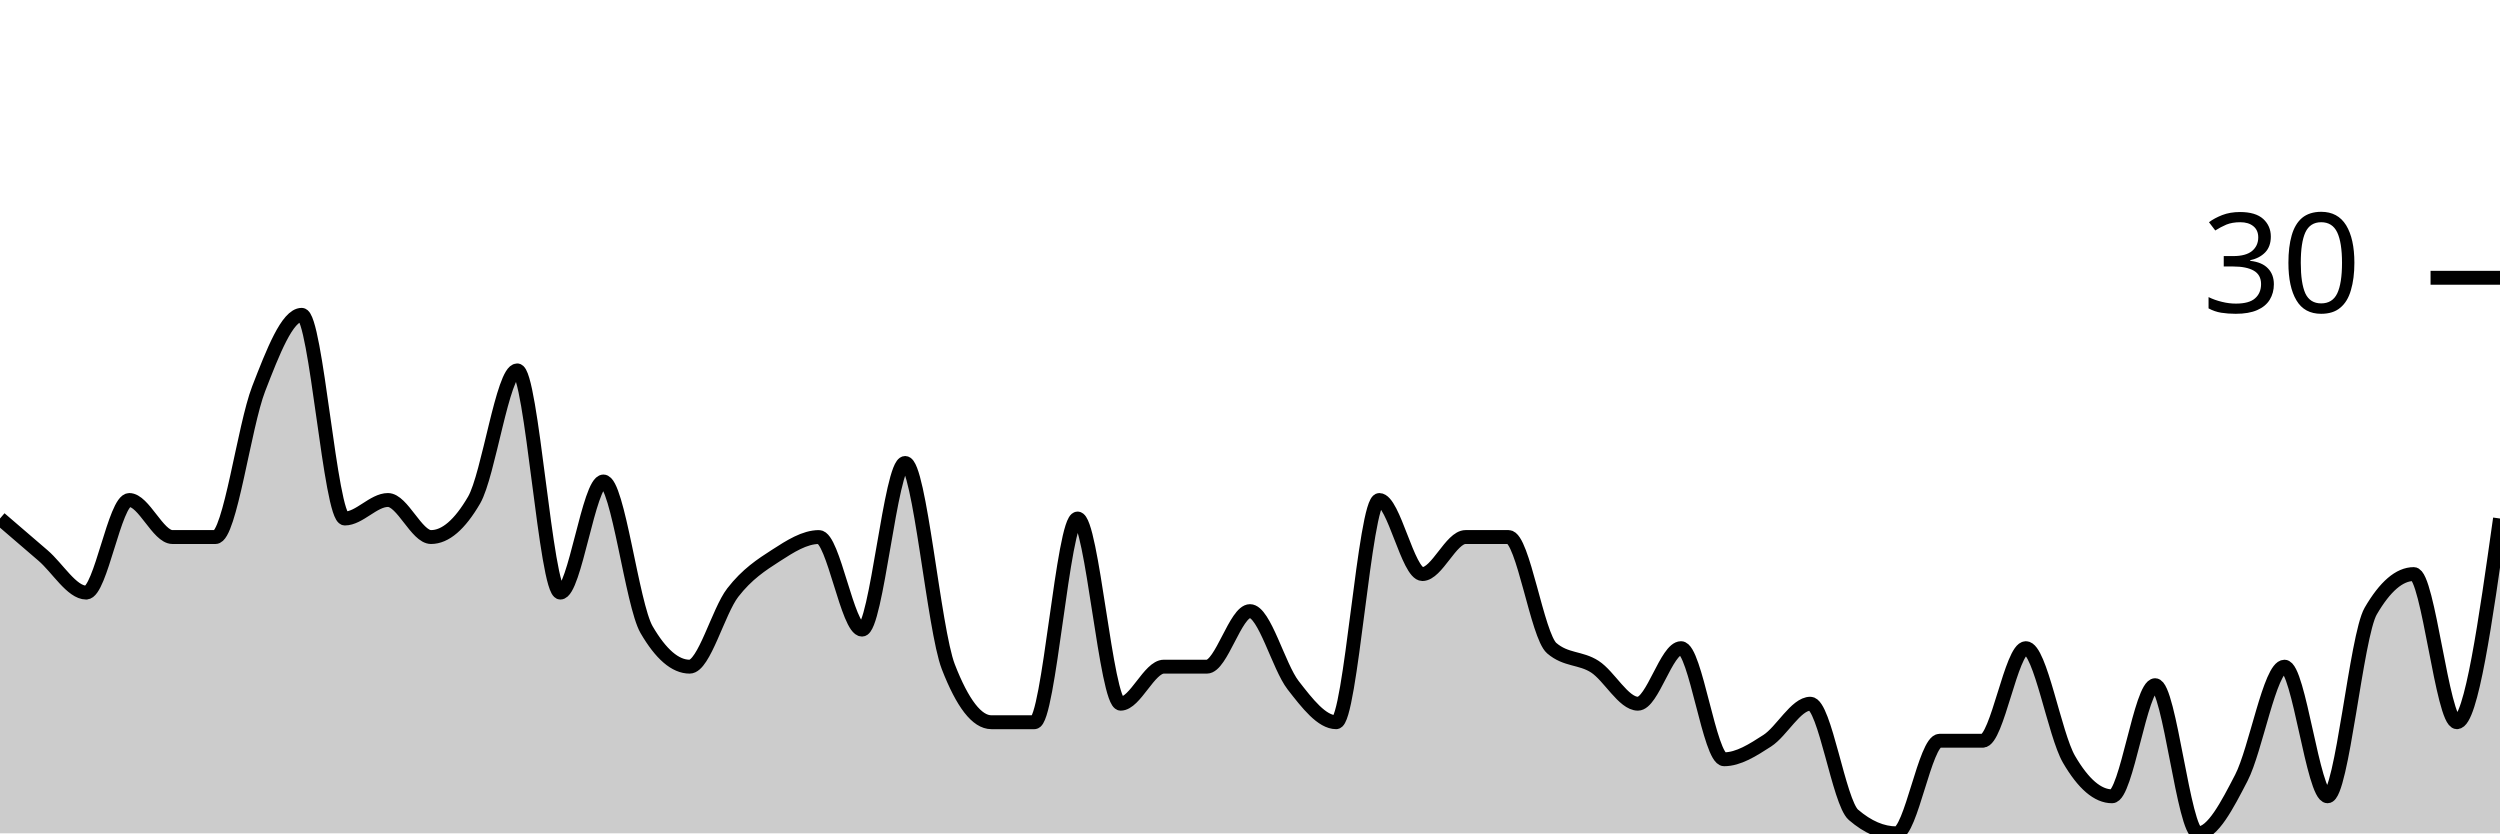
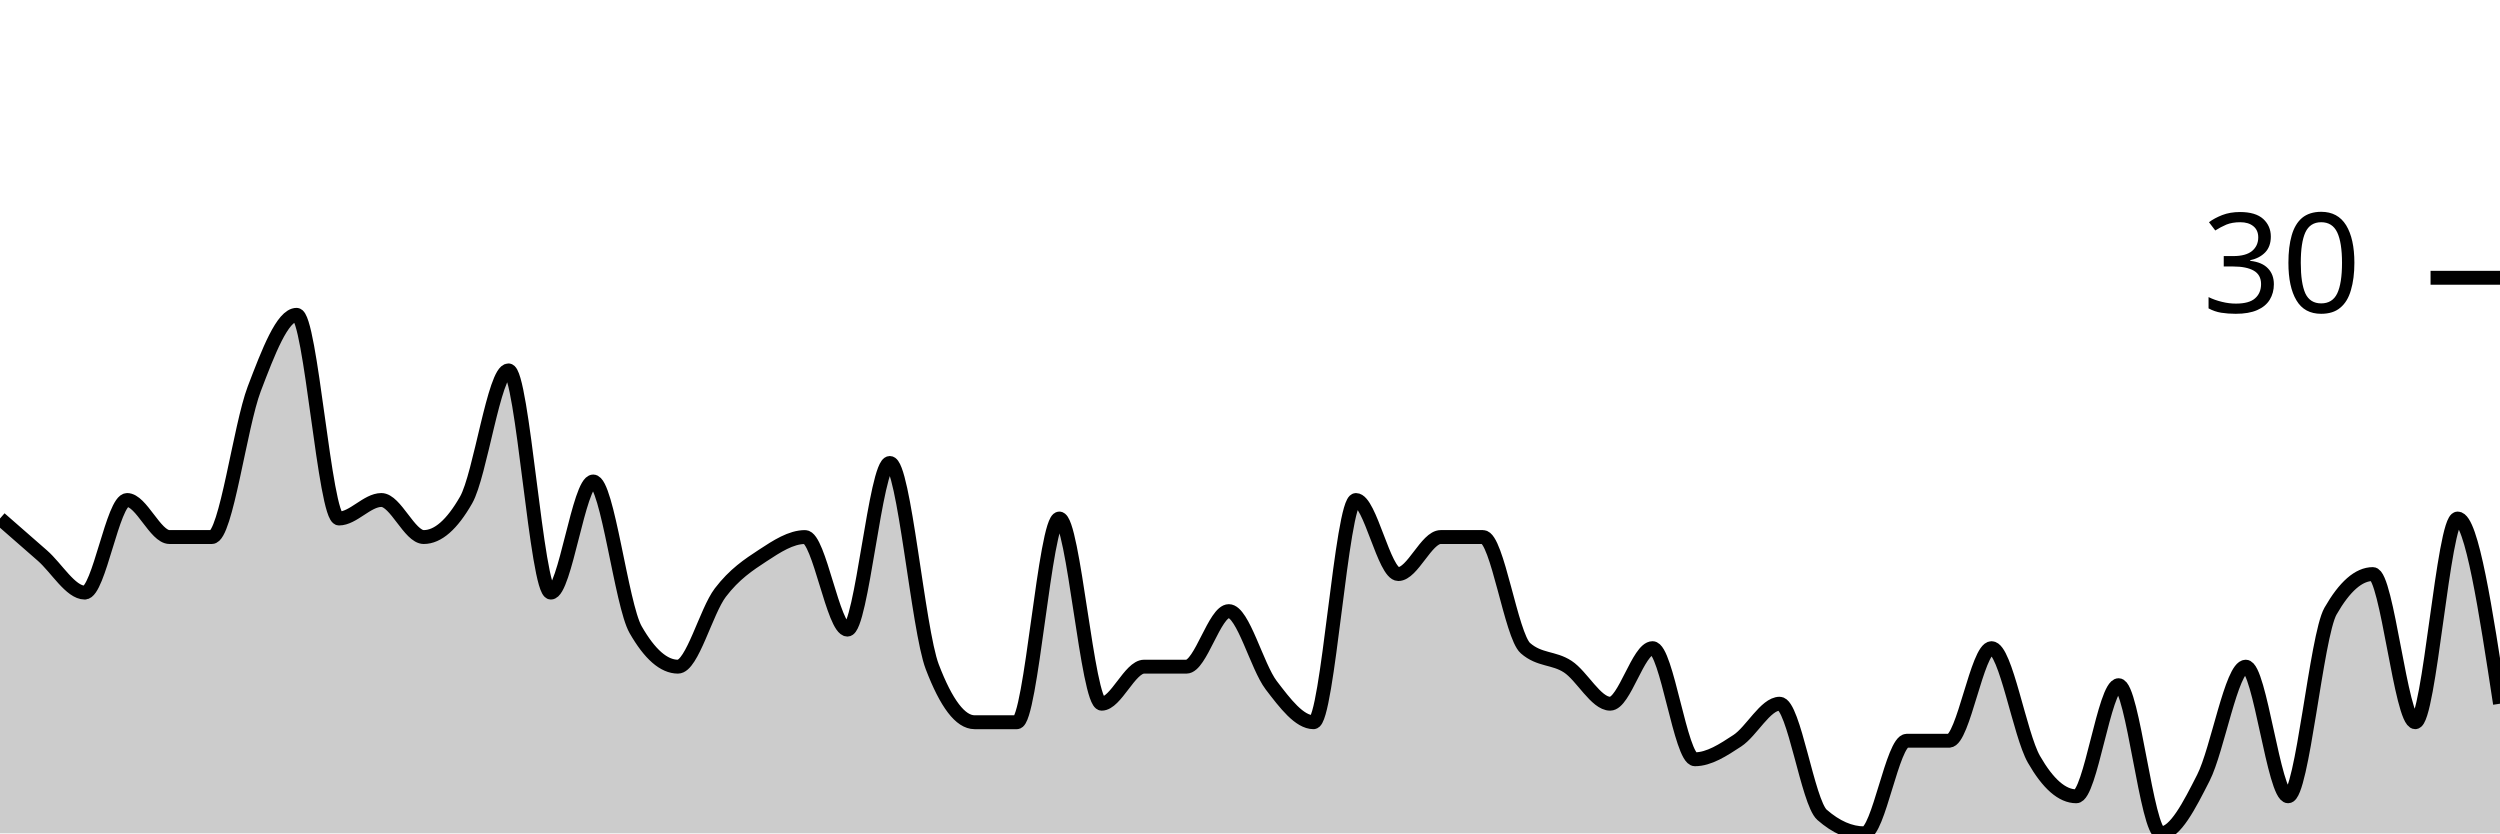
<svg xmlns="http://www.w3.org/2000/svg" viewBox="0 0 180 60">
  <g transform="translate(0,20)">
-     <path class="area" fill="rgba(0, 0, 0, 0.2)" d="M0,17.333C1.034,18.222,2.069,19.111,3.103,20C4.138,20.889,5.172,22.667,6.207,22.667C7.241,22.667,8.276,16,9.31,16C10.345,16,11.379,18.667,12.414,18.667C13.448,18.667,14.483,18.667,15.517,18.667C16.552,18.667,17.586,10.667,18.621,8C19.655,5.333,20.69,2.667,21.724,2.667C22.759,2.667,23.793,17.333,24.828,17.333C25.862,17.333,26.897,16,27.931,16C28.966,16,30,18.667,31.034,18.667C32.069,18.667,33.103,17.778,34.138,16C35.172,14.222,36.207,6.667,37.241,6.667C38.276,6.667,39.31,22.667,40.345,22.667C41.379,22.667,42.414,14.667,43.448,14.667C44.483,14.667,45.517,23.556,46.552,25.333C47.586,27.111,48.621,28,49.655,28C50.69,28,51.724,24,52.759,22.667C53.793,21.333,54.828,20.667,55.862,20C56.897,19.333,57.931,18.667,58.966,18.667C60,18.667,61.034,25.333,62.069,25.333C63.103,25.333,64.138,13.333,65.172,13.333C66.207,13.333,67.241,25.333,68.276,28C69.31,30.667,70.345,32,71.379,32C72.414,32,73.448,32,74.483,32C75.517,32,76.552,17.333,77.586,17.333C78.621,17.333,79.655,30.667,80.69,30.667C81.724,30.667,82.759,28,83.793,28C84.828,28,85.862,28,86.897,28C87.931,28,88.966,24,90,24C91.034,24,92.069,28,93.103,29.333C94.138,30.667,95.172,32,96.207,32C97.241,32,98.276,16,99.31,16C100.345,16,101.379,21.333,102.414,21.333C103.448,21.333,104.483,18.667,105.517,18.667C106.552,18.667,107.586,18.667,108.621,18.667C109.655,18.667,110.69,25.778,111.724,26.667C112.759,27.556,113.793,27.333,114.828,28C115.862,28.667,116.897,30.667,117.931,30.667C118.966,30.667,120,26.667,121.034,26.667C122.069,26.667,123.103,34.667,124.138,34.667C125.172,34.667,126.207,34,127.241,33.333C128.276,32.667,129.31,30.667,130.345,30.667C131.379,30.667,132.414,37.778,133.448,38.667C134.483,39.556,135.517,40,136.552,40C137.586,40,138.621,33.333,139.655,33.333C140.69,33.333,141.724,33.333,142.759,33.333C143.793,33.333,144.828,26.667,145.862,26.667C146.897,26.667,147.931,32.889,148.966,34.667C150,36.444,151.034,37.333,152.069,37.333C153.103,37.333,154.138,29.333,155.172,29.333C156.207,29.333,157.241,40,158.276,40C159.31,40,160.345,38,161.379,36C162.414,34,163.448,28,164.483,28C165.517,28,166.552,37.333,167.586,37.333C168.621,37.333,169.655,25.778,170.69,24C171.724,22.222,172.759,21.333,173.793,21.333C174.828,21.333,175.862,32,176.897,32C177.931,32,178.966,24.667,180,17.333L180,40C178.966,40,177.931,40,176.897,40C175.862,40,174.828,40,173.793,40C172.759,40,171.724,40,170.69,40C169.655,40,168.621,40,167.586,40C166.552,40,165.517,40,164.483,40C163.448,40,162.414,40,161.379,40C160.345,40,159.31,40,158.276,40C157.241,40,156.207,40,155.172,40C154.138,40,153.103,40,152.069,40C151.034,40,150,40,148.966,40C147.931,40,146.897,40,145.862,40C144.828,40,143.793,40,142.759,40C141.724,40,140.69,40,139.655,40C138.621,40,137.586,40,136.552,40C135.517,40,134.483,40,133.448,40C132.414,40,131.379,40,130.345,40C129.31,40,128.276,40,127.241,40C126.207,40,125.172,40,124.138,40C123.103,40,122.069,40,121.034,40C120,40,118.966,40,117.931,40C116.897,40,115.862,40,114.828,40C113.793,40,112.759,40,111.724,40C110.69,40,109.655,40,108.621,40C107.586,40,106.552,40,105.517,40C104.483,40,103.448,40,102.414,40C101.379,40,100.345,40,99.31,40C98.276,40,97.241,40,96.207,40C95.172,40,94.138,40,93.103,40C92.069,40,91.034,40,90,40C88.966,40,87.931,40,86.897,40C85.862,40,84.828,40,83.793,40C82.759,40,81.724,40,80.69,40C79.655,40,78.621,40,77.586,40C76.552,40,75.517,40,74.483,40C73.448,40,72.414,40,71.379,40C70.345,40,69.31,40,68.276,40C67.241,40,66.207,40,65.172,40C64.138,40,63.103,40,62.069,40C61.034,40,60,40,58.966,40C57.931,40,56.897,40,55.862,40C54.828,40,53.793,40,52.759,40C51.724,40,50.69,40,49.655,40C48.621,40,47.586,40,46.552,40C45.517,40,44.483,40,43.448,40C42.414,40,41.379,40,40.345,40C39.31,40,38.276,40,37.241,40C36.207,40,35.172,40,34.138,40C33.103,40,32.069,40,31.034,40C30,40,28.966,40,27.931,40C26.897,40,25.862,40,24.828,40C23.793,40,22.759,40,21.724,40C20.69,40,19.655,40,18.621,40C17.586,40,16.552,40,15.517,40C14.483,40,13.448,40,12.414,40C11.379,40,10.345,40,9.31,40C8.276,40,7.241,40,6.207,40C5.172,40,4.138,40,3.103,40C2.069,40,1.034,40,0,40Z" />
-     <path class="line" stroke="black" fill="none" d="M0,17.333C1.034,18.222,2.069,19.111,3.103,20C4.138,20.889,5.172,22.667,6.207,22.667C7.241,22.667,8.276,16,9.31,16C10.345,16,11.379,18.667,12.414,18.667C13.448,18.667,14.483,18.667,15.517,18.667C16.552,18.667,17.586,10.667,18.621,8C19.655,5.333,20.69,2.667,21.724,2.667C22.759,2.667,23.793,17.333,24.828,17.333C25.862,17.333,26.897,16,27.931,16C28.966,16,30,18.667,31.034,18.667C32.069,18.667,33.103,17.778,34.138,16C35.172,14.222,36.207,6.667,37.241,6.667C38.276,6.667,39.31,22.667,40.345,22.667C41.379,22.667,42.414,14.667,43.448,14.667C44.483,14.667,45.517,23.556,46.552,25.333C47.586,27.111,48.621,28,49.655,28C50.69,28,51.724,24,52.759,22.667C53.793,21.333,54.828,20.667,55.862,20C56.897,19.333,57.931,18.667,58.966,18.667C60,18.667,61.034,25.333,62.069,25.333C63.103,25.333,64.138,13.333,65.172,13.333C66.207,13.333,67.241,25.333,68.276,28C69.31,30.667,70.345,32,71.379,32C72.414,32,73.448,32,74.483,32C75.517,32,76.552,17.333,77.586,17.333C78.621,17.333,79.655,30.667,80.69,30.667C81.724,30.667,82.759,28,83.793,28C84.828,28,85.862,28,86.897,28C87.931,28,88.966,24,90,24C91.034,24,92.069,28,93.103,29.333C94.138,30.667,95.172,32,96.207,32C97.241,32,98.276,16,99.31,16C100.345,16,101.379,21.333,102.414,21.333C103.448,21.333,104.483,18.667,105.517,18.667C106.552,18.667,107.586,18.667,108.621,18.667C109.655,18.667,110.69,25.778,111.724,26.667C112.759,27.556,113.793,27.333,114.828,28C115.862,28.667,116.897,30.667,117.931,30.667C118.966,30.667,120,26.667,121.034,26.667C122.069,26.667,123.103,34.667,124.138,34.667C125.172,34.667,126.207,34,127.241,33.333C128.276,32.667,129.31,30.667,130.345,30.667C131.379,30.667,132.414,37.778,133.448,38.667C134.483,39.556,135.517,40,136.552,40C137.586,40,138.621,33.333,139.655,33.333C140.69,33.333,141.724,33.333,142.759,33.333C143.793,33.333,144.828,26.667,145.862,26.667C146.897,26.667,147.931,32.889,148.966,34.667C150,36.444,151.034,37.333,152.069,37.333C153.103,37.333,154.138,29.333,155.172,29.333C156.207,29.333,157.241,40,158.276,40C159.31,40,160.345,38,161.379,36C162.414,34,163.448,28,164.483,28C165.517,28,166.552,37.333,167.586,37.333C168.621,37.333,169.655,25.778,170.69,24C171.724,22.222,172.759,21.333,173.793,21.333C174.828,21.333,175.862,32,176.897,32C177.931,32,178.966,24.667,180,17.333" />
+     <path class="area" fill="rgba(0, 0, 0, 0.2)" d="M0,17.333C1.017,18.222,2.034,19.111,3.051,20C4.068,20.889,5.085,22.667,6.102,22.667C7.119,22.667,8.136,16,9.153,16C10.169,16,11.186,18.667,12.203,18.667C13.22,18.667,14.237,18.667,15.254,18.667C16.271,18.667,17.288,10.667,18.305,8C19.322,5.333,20.339,2.667,21.356,2.667C22.373,2.667,23.39,17.333,24.407,17.333C25.424,17.333,26.441,16,27.458,16C28.475,16,29.492,18.667,30.508,18.667C31.525,18.667,32.542,17.778,33.559,16C34.576,14.222,35.593,6.667,36.61,6.667C37.627,6.667,38.644,22.667,39.661,22.667C40.678,22.667,41.695,14.667,42.712,14.667C43.729,14.667,44.746,23.556,45.763,25.333C46.78,27.111,47.797,28,48.814,28C49.831,28,50.847,24,51.864,22.667C52.881,21.333,53.898,20.667,54.915,20C55.932,19.333,56.949,18.667,57.966,18.667C58.983,18.667,60,25.333,61.017,25.333C62.034,25.333,63.051,13.333,64.068,13.333C65.085,13.333,66.102,25.333,67.119,28C68.136,30.667,69.153,32,70.169,32C71.186,32,72.203,32,73.22,32C74.237,32,75.254,17.333,76.271,17.333C77.288,17.333,78.305,30.667,79.322,30.667C80.339,30.667,81.356,28,82.373,28C83.39,28,84.407,28,85.424,28C86.441,28,87.458,24,88.475,24C89.492,24,90.508,28,91.525,29.333C92.542,30.667,93.559,32,94.576,32C95.593,32,96.61,16,97.627,16C98.644,16,99.661,21.333,100.678,21.333C101.695,21.333,102.712,18.667,103.729,18.667C104.746,18.667,105.763,18.667,106.78,18.667C107.797,18.667,108.814,25.778,109.831,26.667C110.847,27.556,111.864,27.333,112.881,28C113.898,28.667,114.915,30.667,115.932,30.667C116.949,30.667,117.966,26.667,118.983,26.667C120,26.667,121.017,34.667,122.034,34.667C123.051,34.667,124.068,34,125.085,33.333C126.102,32.667,127.119,30.667,128.136,30.667C129.153,30.667,130.169,37.778,131.186,38.667C132.203,39.556,133.22,40,134.237,40C135.254,40,136.271,33.333,137.288,33.333C138.305,33.333,139.322,33.333,140.339,33.333C141.356,33.333,142.373,26.667,143.39,26.667C144.407,26.667,145.424,32.889,146.441,34.667C147.458,36.444,148.475,37.333,149.492,37.333C150.508,37.333,151.525,29.333,152.542,29.333C153.559,29.333,154.576,40,155.593,40C156.61,40,157.627,38,158.644,36C159.661,34,160.678,28,161.695,28C162.712,28,163.729,37.333,164.746,37.333C165.763,37.333,166.78,25.778,167.797,24C168.814,22.222,169.831,21.333,170.847,21.333C171.864,21.333,172.881,32,173.898,32C174.915,32,175.932,17.333,176.949,17.333C177.966,17.333,178.983,24,180,30.667L180,40C178.983,40,177.966,40,176.949,40C175.932,40,174.915,40,173.898,40C172.881,40,171.864,40,170.847,40C169.831,40,168.814,40,167.797,40C166.78,40,165.763,40,164.746,40C163.729,40,162.712,40,161.695,40C160.678,40,159.661,40,158.644,40C157.627,40,156.61,40,155.593,40C154.576,40,153.559,40,152.542,40C151.525,40,150.508,40,149.492,40C148.475,40,147.458,40,146.441,40C145.424,40,144.407,40,143.39,40C142.373,40,141.356,40,140.339,40C139.322,40,138.305,40,137.288,40C136.271,40,135.254,40,134.237,40C133.22,40,132.203,40,131.186,40C130.169,40,129.153,40,128.136,40C127.119,40,126.102,40,125.085,40C124.068,40,123.051,40,122.034,40C121.017,40,120,40,118.983,40C117.966,40,116.949,40,115.932,40C114.915,40,113.898,40,112.881,40C111.864,40,110.847,40,109.831,40C108.814,40,107.797,40,106.78,40C105.763,40,104.746,40,103.729,40C102.712,40,101.695,40,100.678,40C99.661,40,98.644,40,97.627,40C96.61,40,95.593,40,94.576,40C93.559,40,92.542,40,91.525,40C90.508,40,89.492,40,88.475,40C87.458,40,86.441,40,85.424,40C84.407,40,83.39,40,82.373,40C81.356,40,80.339,40,79.322,40C78.305,40,77.288,40,76.271,40C75.254,40,74.237,40,73.22,40C72.203,40,71.186,40,70.169,40C69.153,40,68.136,40,67.119,40C66.102,40,65.085,40,64.068,40C63.051,40,62.034,40,61.017,40C60,40,58.983,40,57.966,40C56.949,40,55.932,40,54.915,40C53.898,40,52.881,40,51.864,40C50.847,40,49.831,40,48.814,40C47.797,40,46.78,40,45.763,40C44.746,40,43.729,40,42.712,40C41.695,40,40.678,40,39.661,40C38.644,40,37.627,40,36.61,40C35.593,40,34.576,40,33.559,40C32.542,40,31.525,40,30.508,40C29.492,40,28.475,40,27.458,40C26.441,40,25.424,40,24.407,40C23.39,40,22.373,40,21.356,40C20.339,40,19.322,40,18.305,40C17.288,40,16.271,40,15.254,40C14.237,40,13.22,40,12.203,40C11.186,40,10.169,40,9.153,40C8.136,40,7.119,40,6.102,40C5.085,40,4.068,40,3.051,40C2.034,40,1.017,40,0,40Z" />
+     <path class="line" stroke="black" fill="none" d="M0,17.333C1.017,18.222,2.034,19.111,3.051,20C4.068,20.889,5.085,22.667,6.102,22.667C7.119,22.667,8.136,16,9.153,16C10.169,16,11.186,18.667,12.203,18.667C13.22,18.667,14.237,18.667,15.254,18.667C16.271,18.667,17.288,10.667,18.305,8C19.322,5.333,20.339,2.667,21.356,2.667C22.373,2.667,23.39,17.333,24.407,17.333C25.424,17.333,26.441,16,27.458,16C28.475,16,29.492,18.667,30.508,18.667C31.525,18.667,32.542,17.778,33.559,16C34.576,14.222,35.593,6.667,36.61,6.667C37.627,6.667,38.644,22.667,39.661,22.667C40.678,22.667,41.695,14.667,42.712,14.667C43.729,14.667,44.746,23.556,45.763,25.333C46.78,27.111,47.797,28,48.814,28C49.831,28,50.847,24,51.864,22.667C52.881,21.333,53.898,20.667,54.915,20C55.932,19.333,56.949,18.667,57.966,18.667C58.983,18.667,60,25.333,61.017,25.333C62.034,25.333,63.051,13.333,64.068,13.333C65.085,13.333,66.102,25.333,67.119,28C68.136,30.667,69.153,32,70.169,32C71.186,32,72.203,32,73.22,32C74.237,32,75.254,17.333,76.271,17.333C77.288,17.333,78.305,30.667,79.322,30.667C80.339,30.667,81.356,28,82.373,28C83.39,28,84.407,28,85.424,28C86.441,28,87.458,24,88.475,24C89.492,24,90.508,28,91.525,29.333C92.542,30.667,93.559,32,94.576,32C95.593,32,96.61,16,97.627,16C98.644,16,99.661,21.333,100.678,21.333C101.695,21.333,102.712,18.667,103.729,18.667C104.746,18.667,105.763,18.667,106.78,18.667C107.797,18.667,108.814,25.778,109.831,26.667C110.847,27.556,111.864,27.333,112.881,28C113.898,28.667,114.915,30.667,115.932,30.667C116.949,30.667,117.966,26.667,118.983,26.667C120,26.667,121.017,34.667,122.034,34.667C123.051,34.667,124.068,34,125.085,33.333C126.102,32.667,127.119,30.667,128.136,30.667C129.153,30.667,130.169,37.778,131.186,38.667C132.203,39.556,133.22,40,134.237,40C135.254,40,136.271,33.333,137.288,33.333C138.305,33.333,139.322,33.333,140.339,33.333C141.356,33.333,142.373,26.667,143.39,26.667C144.407,26.667,145.424,32.889,146.441,34.667C147.458,36.444,148.475,37.333,149.492,37.333C150.508,37.333,151.525,29.333,152.542,29.333C153.559,29.333,154.576,40,155.593,40C156.61,40,157.627,38,158.644,36C159.661,34,160.678,28,161.695,28C162.712,28,163.729,37.333,164.746,37.333C165.763,37.333,166.78,25.778,167.797,24C168.814,22.222,169.831,21.333,170.847,21.333C171.864,21.333,172.881,32,173.898,32C174.915,32,175.932,17.333,176.949,17.333C177.966,17.333,178.983,24,180,30.667" />
    <path class="axis-ceiling" stroke-width="1" stroke="black" fill="none" d="M175,0L180,0" />
    <text class="axis-ceiling-label" font-family="sans-serif" text-anchor="end" font-size="10px" x="170" y="2.5">30</text>
  </g>
</svg>
